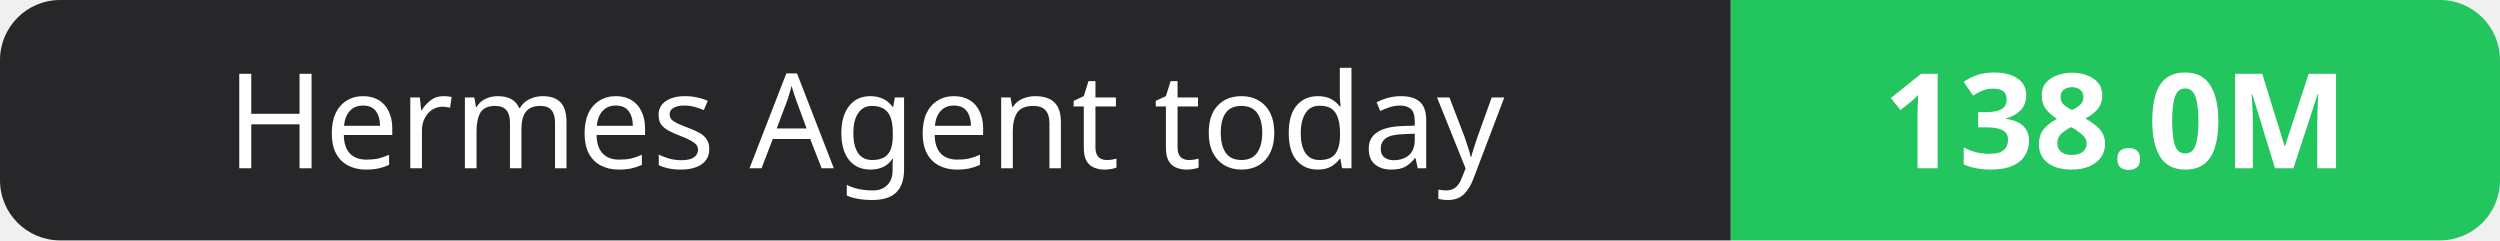
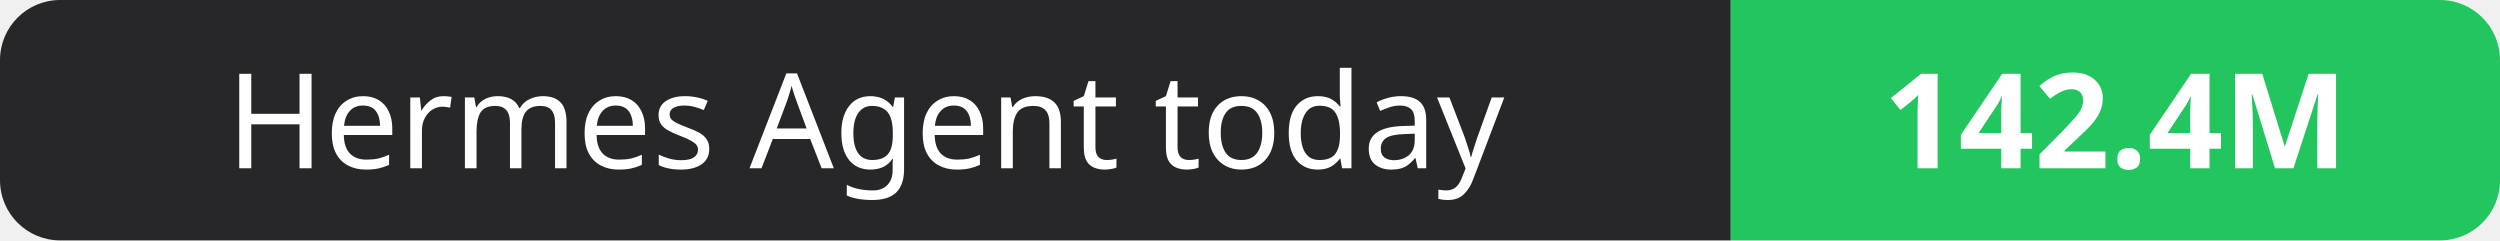
- <svg xmlns="http://www.w3.org/2000/svg" width="208" height="20" role="img" aria-label="Hermes Agent today: 138.0M">
+ <svg xmlns="http://www.w3.org/2000/svg" width="208" height="20" role="img" aria-label="Hermes Agent today: 142.4M">
  <clipPath id="r">
    <rect width="208" height="20" rx="5" fill="#fff" />
  </clipPath>
  <g clip-path="url(#r)">
    <rect width="144" height="20" fill="#27272a" />
    <rect x="144" width="64" height="20" fill="#22c55e" />
  </g>
  <g fill="#fff" text-anchor="middle" font-family="Verdana,Geneva,sans-serif" font-size="11">
    <text x="72.0" y="14">Hermes Agent today</text>
-     <text x="176.0" y="14" font-weight="700">138.0M</text>
+     <text x="176.0" y="14" font-weight="700">142.4M</text>
  </g>
</svg>
